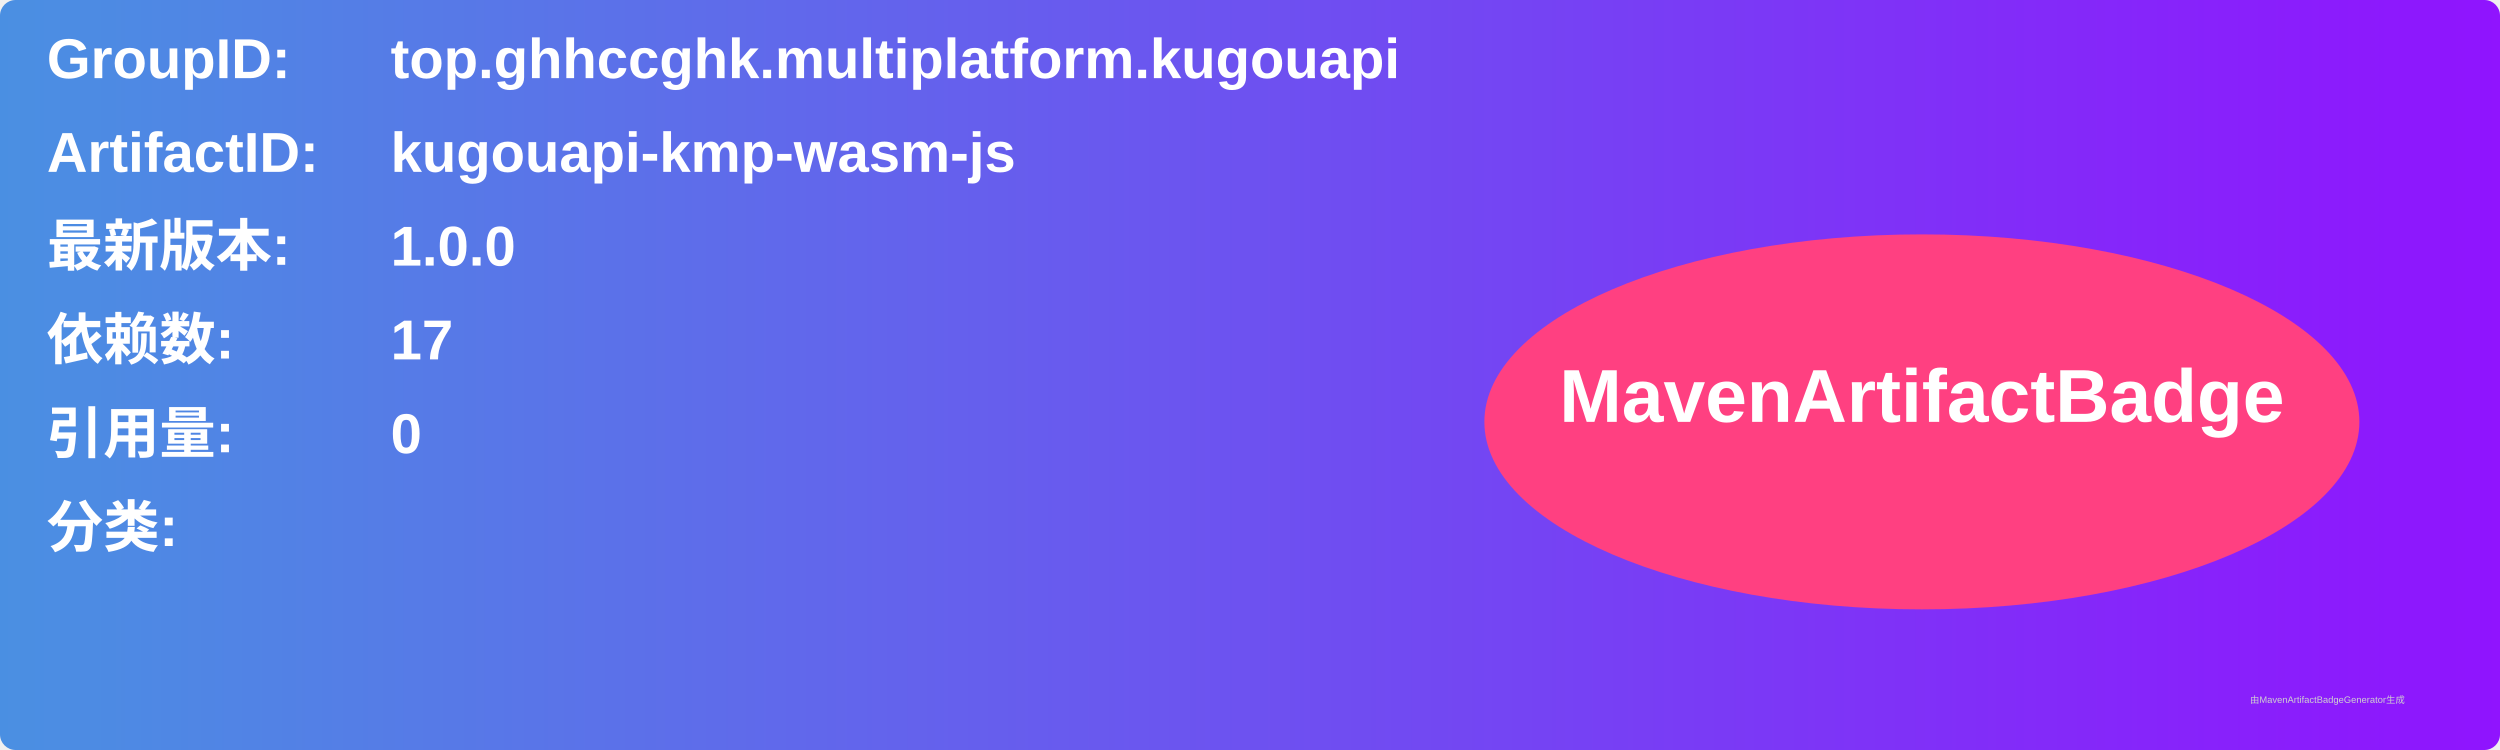
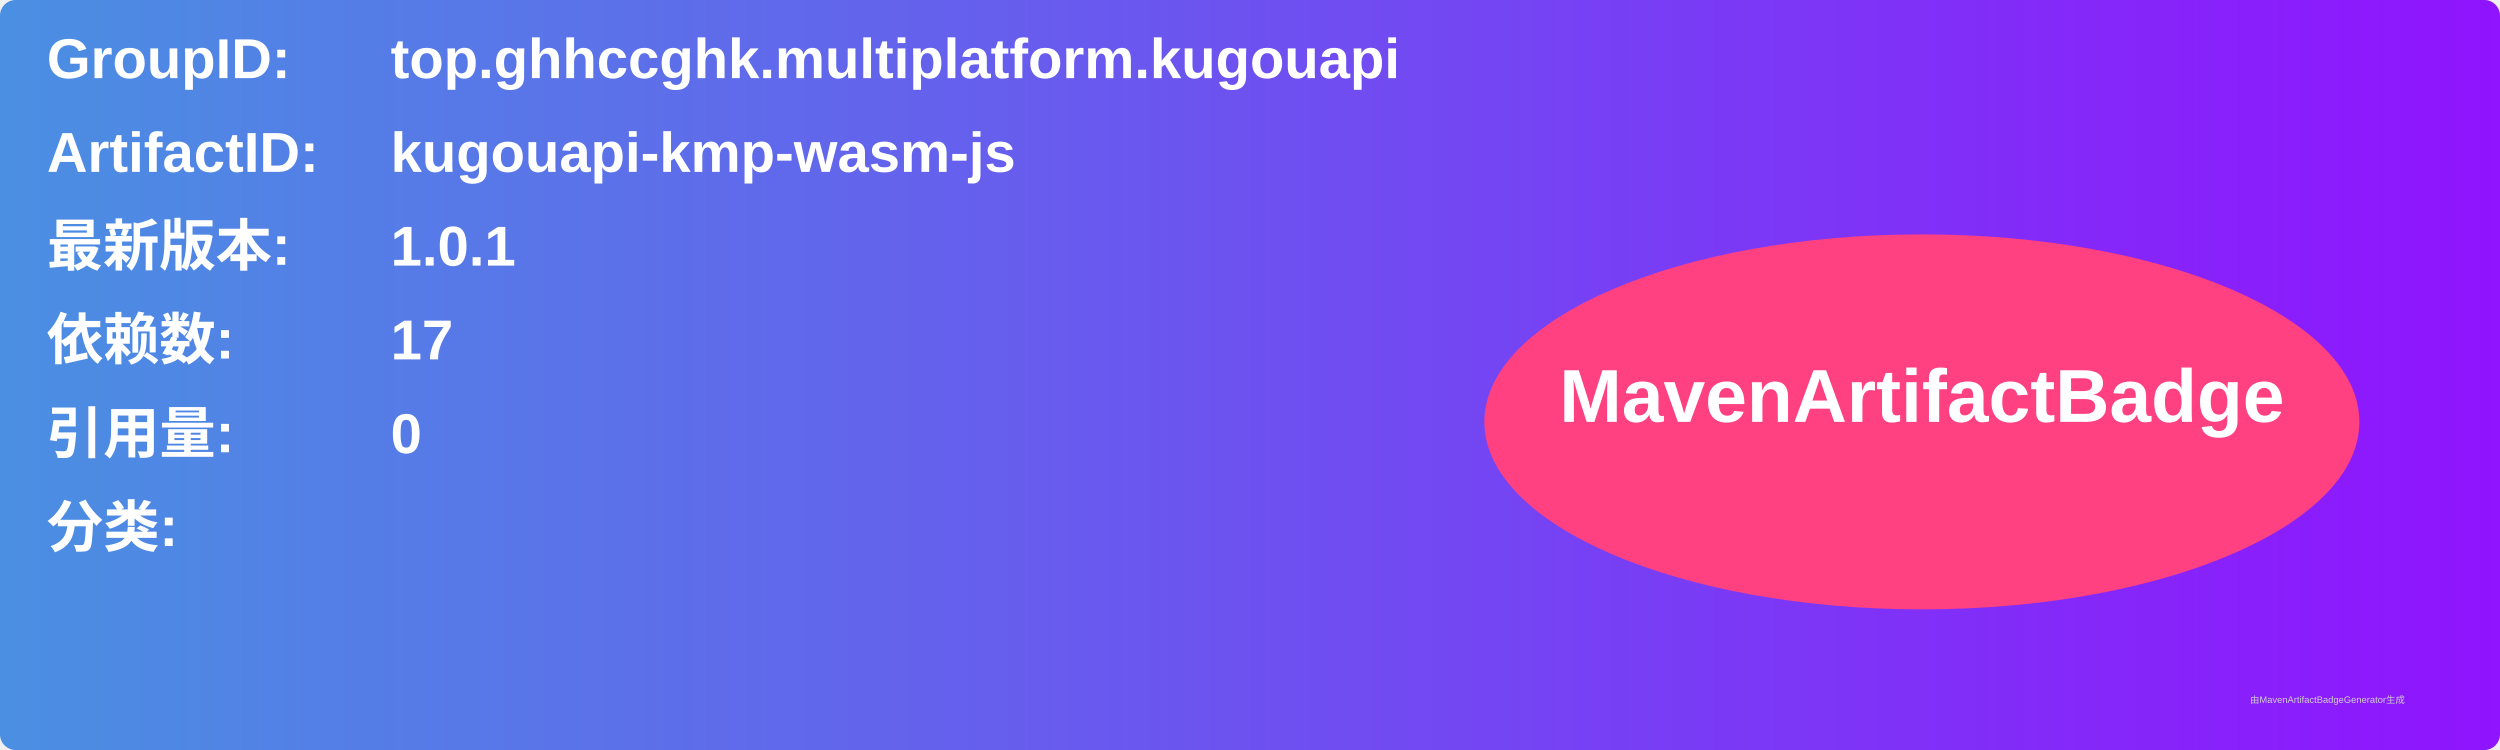
<svg xmlns="http://www.w3.org/2000/svg" width="800" height="240" viewBox="0 0 800 240">
  <linearGradient id="grad" x1="0%" y1="0%" x2="100%" y2="0%">
    <stop offset="0%" stop-color="#4a90e2" />
    <stop offset="100%" stop-color="#9013fe" />
  </linearGradient>
  <rect width="100%" height="100%" rx="5" ry="5" fill="url(#grad)" />
  <g transform="translate(15, 15)">
    <text x="0" y="10" font-family="Arial" font-size="18" fill="white" font-weight="bold" width="260">GroupID:</text>
    <text x="110" y="10" font-family="Arial" font-size="18" fill="white" font-weight="bold" width="460">top.ghhccghk.multiplatform.kugouapi</text>
    <text x="0" y="40" font-family="Arial" font-size="18" fill="white" font-weight="bold" width="260">ArtifactID:</text>
    <text x="110" y="40" font-family="Arial" font-size="18" fill="white" font-weight="bold" width="460">kugouapi-kmp-wasm-js</text>
    <text x="0" y="70" font-family="Arial" font-size="18" fill="white" font-weight="bold">最新版本:</text>
    <text x="110" y="70" font-family="Arial" font-size="18" fill="white" font-weight="bold">
-       <tspan font-weight="bold">1.0.0</tspan>
+       <tspan font-weight="bold">1.0.1</tspan>
    </text>
    <text x="0" y="100" font-family="Arial" font-size="18" fill="white" font-weight="bold">依赖数: </text>
    <text x="110" y="100" font-family="Arial" font-size="18" fill="white">
      <tspan font-weight="bold">17</tspan>
    </text>
    <text x="0" y="130" font-family="Arial" font-size="18" fill="white" font-weight="bold">引用量: </text>
    <text x="110" y="130" font-family="Arial" font-size="18" fill="white">
      <tspan font-weight="bold">0</tspan>
    </text>
    <text x="0" y="160" font-family="Arial" font-size="18" fill="white" font-weight="bold">分类:</text>
    <text x="10" y="190" font-family="Arial" font-size="10" fill="white">
      <tspan font-weight="bold" />
    </text>
    <ellipse cx="600" cy="120" rx="140" ry="60" fill="#ff4081" />
    <text x="600" y="120" text-anchor="middle" font-family="Arial" font-size="24" fill="white" font-weight="bold">MavenArtifactBadge</text>
  </g>
  <text x="720" y="225" font-family="Arial" font-size="3" fill="#d0d0d0">由MavenArtifactBadgeGenerator生成</text>
</svg>
